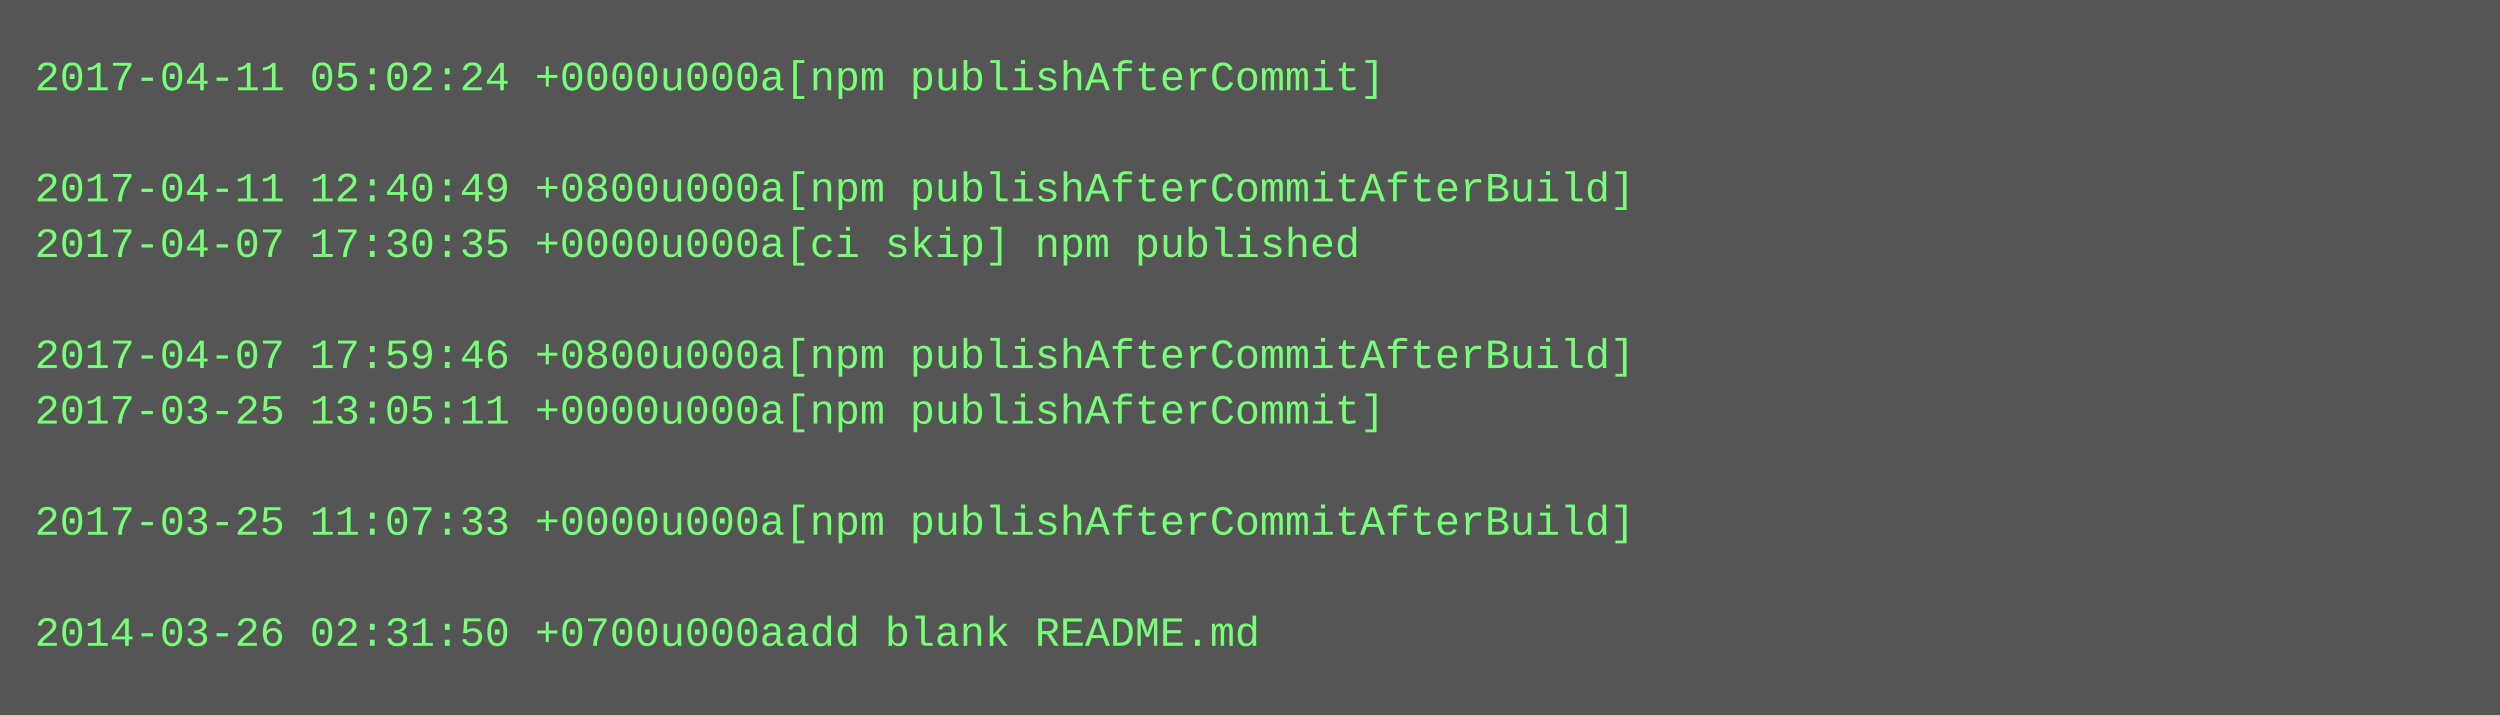
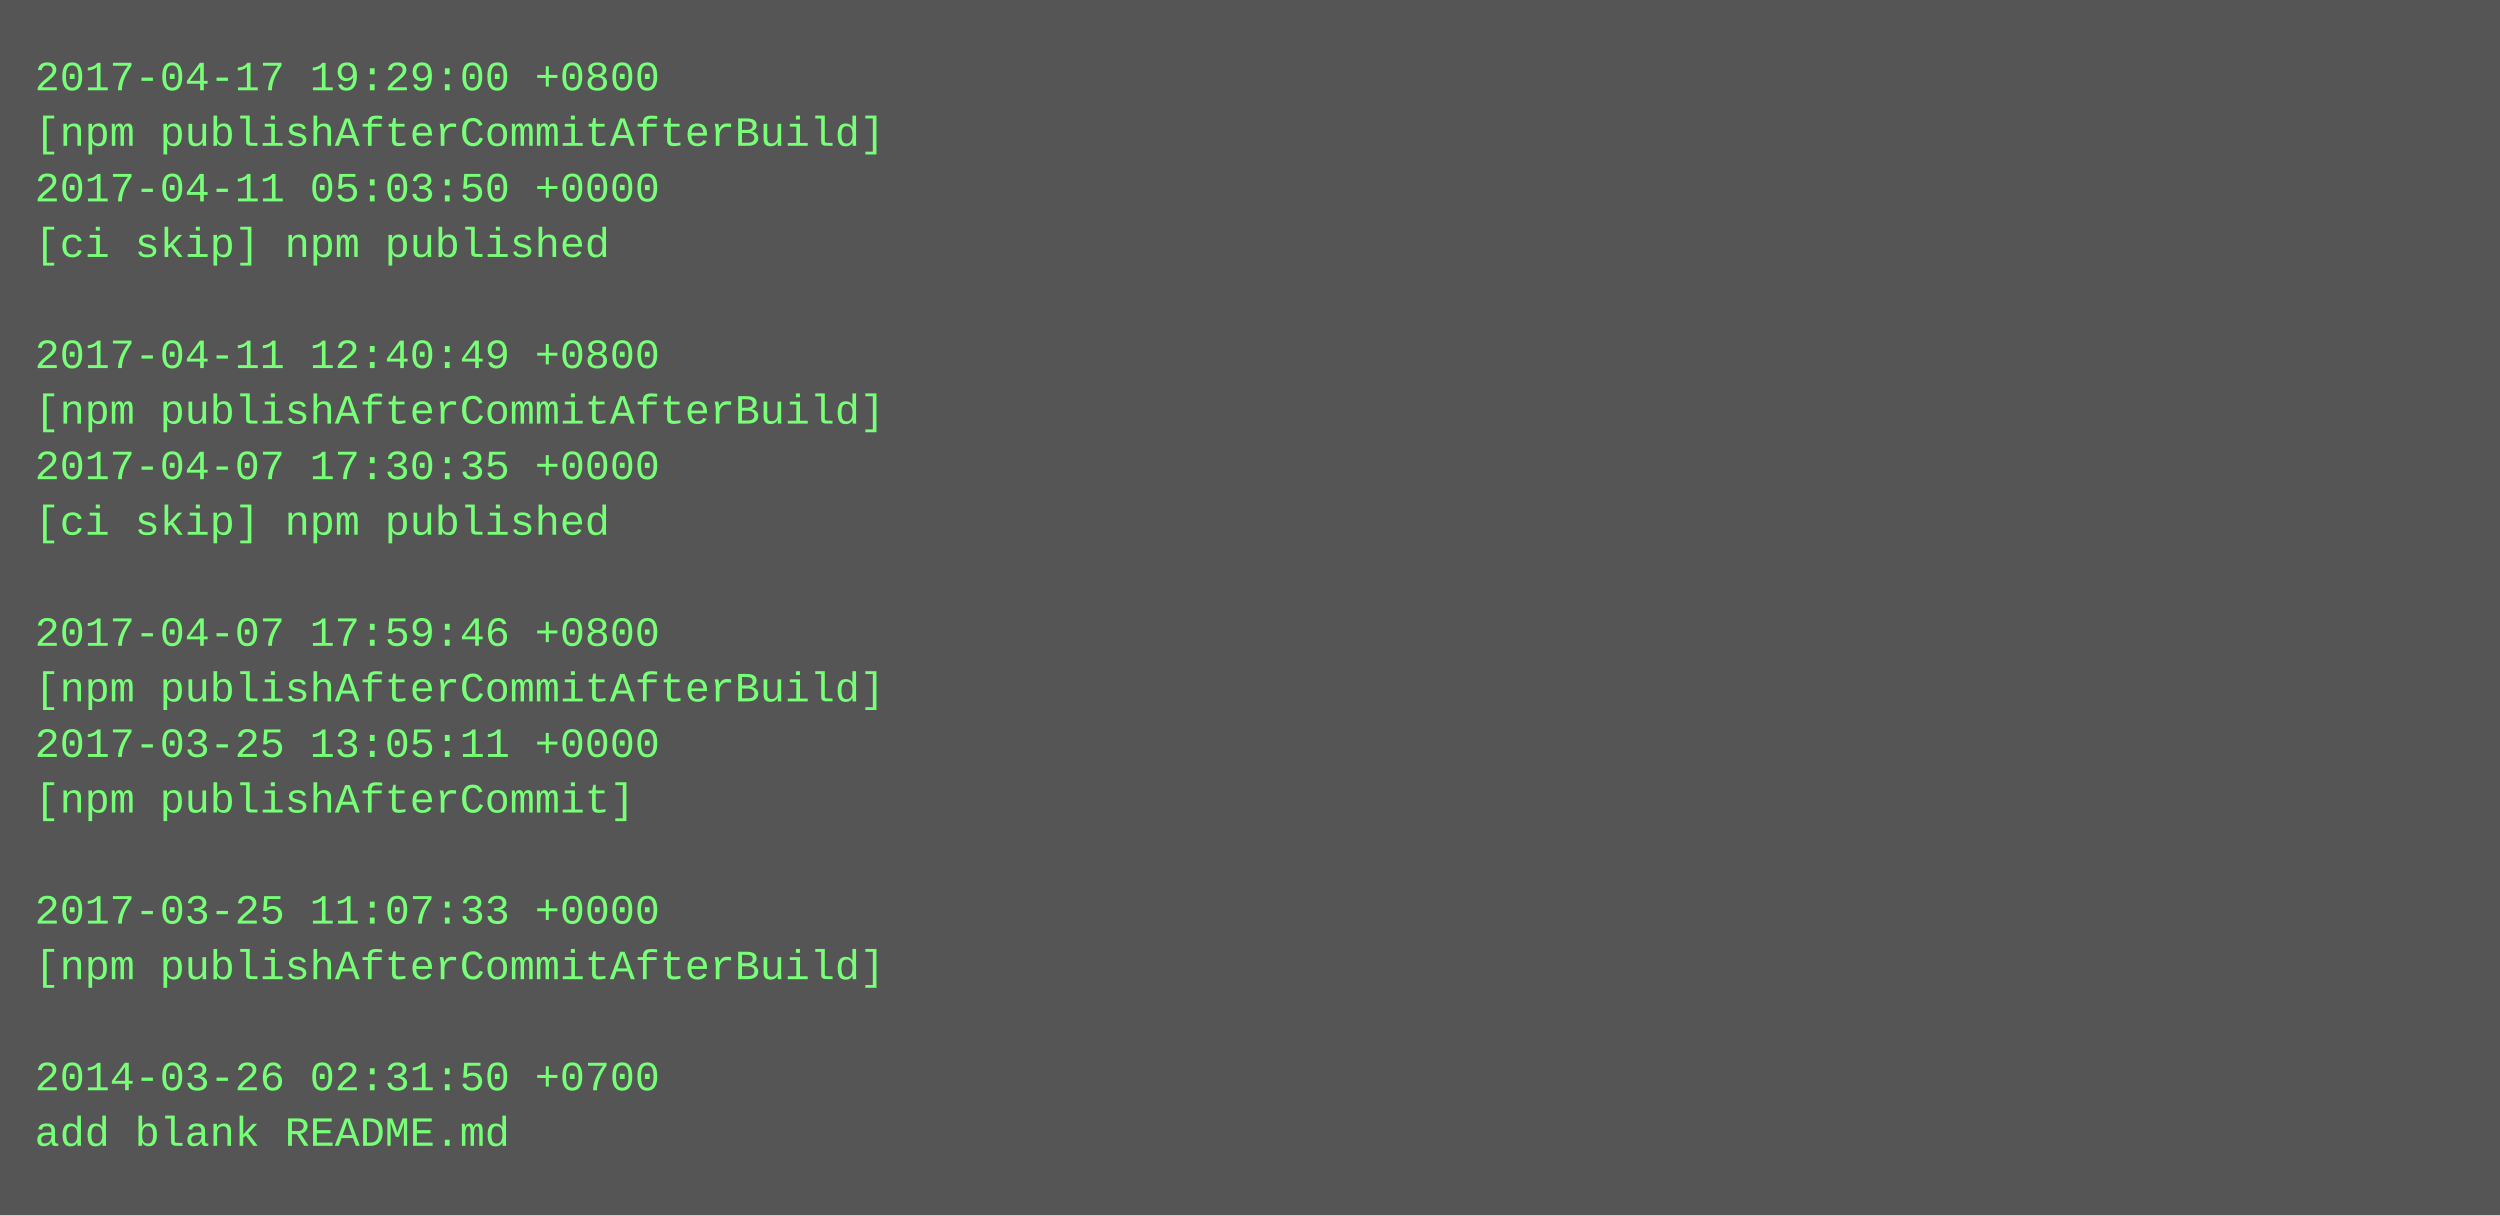
- <svg xmlns="http://www.w3.org/2000/svg" height="206" width="720">
-   <rect height="206" fill="#555" width="720" />
+ <svg xmlns="http://www.w3.org/2000/svg" height="350" width="720">
+   <rect height="350" fill="#555" width="720" />
  <text fill="#7f7" font-family="Courier New" font-size="12" xml:space="preserve">
-     <tspan x="10" y="26">2017-04-11 05:02:24 +0000u000a[npm publishAfterCommit]</tspan>
-     <tspan x="10" y="42" />
-     <tspan x="10" y="58">2017-04-11 12:40:49 +0800u000a[npm publishAfterCommitAfterBuild]</tspan>
-     <tspan x="10" y="74">2017-04-07 17:30:35 +0000u000a[ci skip] npm published</tspan>
+     <tspan x="10" y="26">2017-04-17 19:29:00 +0800</tspan>
+     <tspan x="10" y="42">[npm publishAfterCommitAfterBuild]</tspan>
+     <tspan x="10" y="58">2017-04-11 05:03:50 +0000</tspan>
+     <tspan x="10" y="74">[ci skip] npm published</tspan>
    <tspan x="10" y="90" />
-     <tspan x="10" y="106">2017-04-07 17:59:46 +0800u000a[npm publishAfterCommitAfterBuild]</tspan>
-     <tspan x="10" y="122">2017-03-25 13:05:11 +0000u000a[npm publishAfterCommit]</tspan>
-     <tspan x="10" y="138" />
-     <tspan x="10" y="154">2017-03-25 11:07:33 +0000u000a[npm publishAfterCommitAfterBuild]</tspan>
+     <tspan x="10" y="106">2017-04-11 12:40:49 +0800</tspan>
+     <tspan x="10" y="122">[npm publishAfterCommitAfterBuild]</tspan>
+     <tspan x="10" y="138">2017-04-07 17:30:35 +0000</tspan>
+     <tspan x="10" y="154">[ci skip] npm published</tspan>
    <tspan x="10" y="170" />
-     <tspan x="10" y="186">2014-03-26 02:31:50 +0700u000aadd blank README.md</tspan>
+     <tspan x="10" y="186">2017-04-07 17:59:46 +0800</tspan>
+     <tspan x="10" y="202">[npm publishAfterCommitAfterBuild]</tspan>
+     <tspan x="10" y="218">2017-03-25 13:05:11 +0000</tspan>
+     <tspan x="10" y="234">[npm publishAfterCommit]</tspan>
+     <tspan x="10" y="250" />
+     <tspan x="10" y="266">2017-03-25 11:07:33 +0000</tspan>
+     <tspan x="10" y="282">[npm publishAfterCommitAfterBuild]</tspan>
+     <tspan x="10" y="298" />
+     <tspan x="10" y="314">2014-03-26 02:31:50 +0700</tspan>
+     <tspan x="10" y="330">add blank README.md</tspan>
  </text>
</svg>
